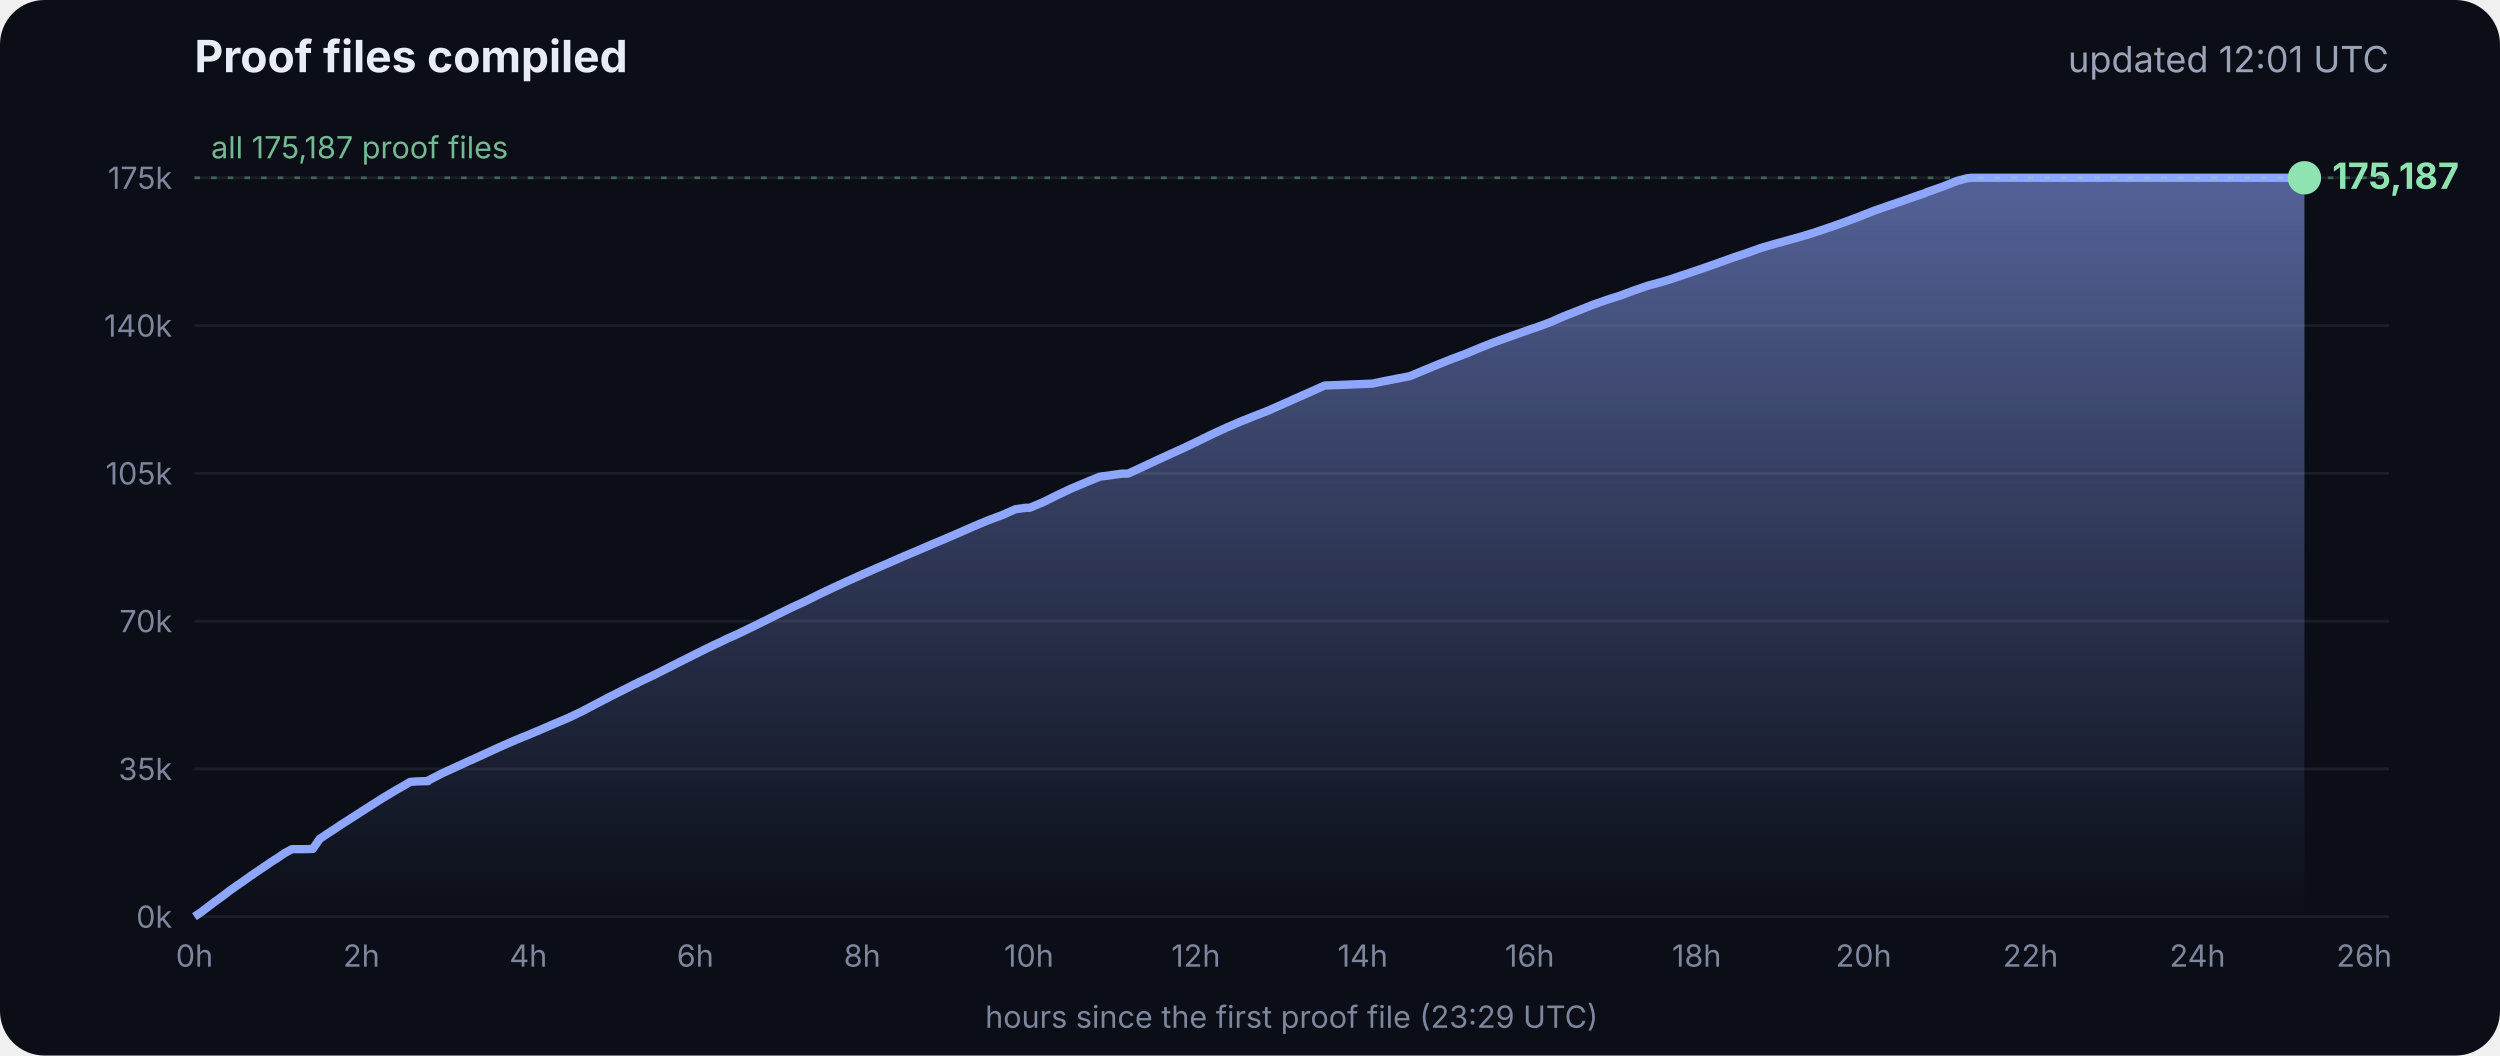
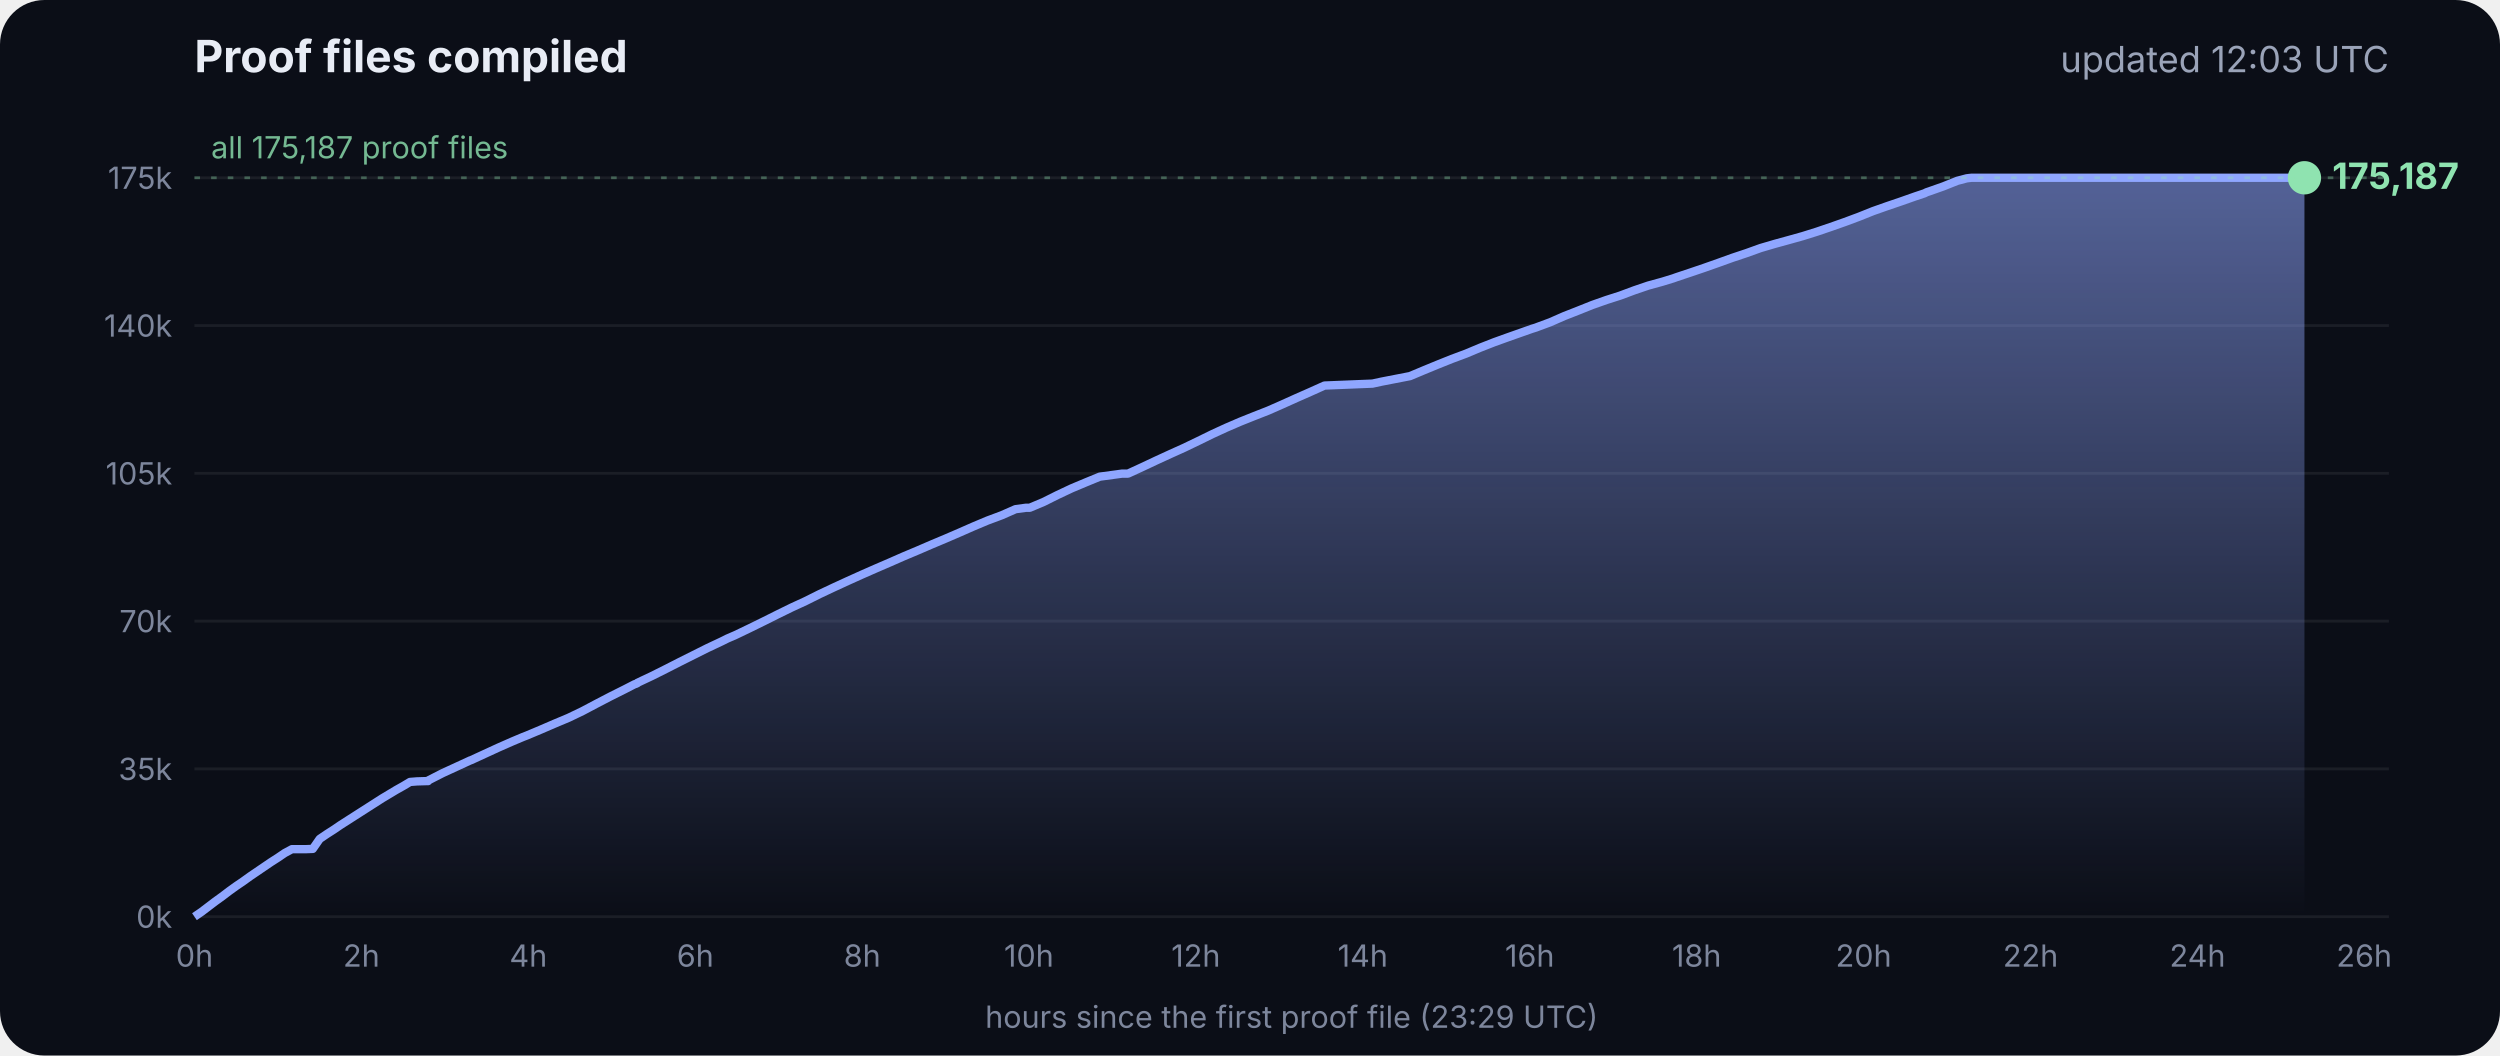
<svg xmlns="http://www.w3.org/2000/svg" viewBox="0 0 900 380" font-family="Inter, -apple-system, Segoe UI, sans-serif">
  <defs>
    <linearGradient id="g" x1="0" y1="0" x2="0" y2="1">
      <stop offset="0" stop-color="#8fa6ff" stop-opacity=".55" />
      <stop offset="1" stop-color="#8fa6ff" stop-opacity="0" />
    </linearGradient>
  </defs>
  <rect width="900" height="380" rx="16" fill="#0b0e17" />
  <text x="70" y="26" fill="#e8ecf5" font-size="16" font-weight="700">Proof files compiled</text>
-   <text x="860" y="26" fill="#9aa3b8" font-size="13" text-anchor="end">updated 12:01 UTC</text>
+   <text x="860" y="26" fill="#9aa3b8" font-size="13" text-anchor="end">updated 12:03 UTC</text>
  <line x1="70" x2="860" y1="330.0" y2="330.0" stroke="#ffffff" stroke-opacity=".07" />
  <text x="62" y="334.0" fill="#7d869c" font-size="11" text-anchor="end">0k</text>
  <line x1="70" x2="860" y1="276.8" y2="276.8" stroke="#ffffff" stroke-opacity=".07" />
  <text x="62" y="280.8" fill="#7d869c" font-size="11" text-anchor="end">35k</text>
  <line x1="70" x2="860" y1="223.6" y2="223.6" stroke="#ffffff" stroke-opacity=".07" />
  <text x="62" y="227.6" fill="#7d869c" font-size="11" text-anchor="end">70k</text>
  <line x1="70" x2="860" y1="170.4" y2="170.4" stroke="#ffffff" stroke-opacity=".07" />
  <text x="62" y="174.4" fill="#7d869c" font-size="11" text-anchor="end">105k</text>
  <line x1="70" x2="860" y1="117.2" y2="117.2" stroke="#ffffff" stroke-opacity=".07" />
  <text x="62" y="121.2" fill="#7d869c" font-size="11" text-anchor="end">140k</text>
  <line x1="70" x2="860" y1="64.0" y2="64.0" stroke="#ffffff" stroke-opacity=".07" />
  <text x="62" y="68.0" fill="#7d869c" font-size="11" text-anchor="end">175k</text>
  <text x="70.0" y="348" fill="#7d869c" font-size="11" text-anchor="middle">0h</text>
  <text x="130.1" y="348" fill="#7d869c" font-size="11" text-anchor="middle">2h</text>
  <text x="190.2" y="348" fill="#7d869c" font-size="11" text-anchor="middle">4h</text>
  <text x="250.3" y="348" fill="#7d869c" font-size="11" text-anchor="middle">6h</text>
  <text x="310.4" y="348" fill="#7d869c" font-size="11" text-anchor="middle">8h</text>
  <text x="370.4" y="348" fill="#7d869c" font-size="11" text-anchor="middle">10h</text>
  <text x="430.5" y="348" fill="#7d869c" font-size="11" text-anchor="middle">12h</text>
  <text x="490.6" y="348" fill="#7d869c" font-size="11" text-anchor="middle">14h</text>
  <text x="550.7" y="348" fill="#7d869c" font-size="11" text-anchor="middle">16h</text>
  <text x="610.8" y="348" fill="#7d869c" font-size="11" text-anchor="middle">18h</text>
  <text x="670.9" y="348" fill="#7d869c" font-size="11" text-anchor="middle">20h</text>
  <text x="731.0" y="348" fill="#7d869c" font-size="11" text-anchor="middle">22h</text>
  <text x="791.1" y="348" fill="#7d869c" font-size="11" text-anchor="middle">24h</text>
  <text x="851.1" y="348" fill="#7d869c" font-size="11" text-anchor="middle">26h</text>
  <polygon points="70.0,330.0 70.0,330.0 72.5,328.3 75.0,326.4 77.5,324.5 80.0,322.7 82.5,320.8 85.0,319.0 87.5,317.3 90.0,315.5 92.5,313.8 95.0,312.1 97.5,310.4 100.0,308.8 102.5,307.1 105.1,305.7 107.6,305.7 110.1,305.7 112.6,305.6 115.1,302.0 117.6,300.3 120.1,298.7 122.6,297.0 125.1,295.4 127.6,293.8 130.1,292.2 132.6,290.6 135.1,289.0 137.6,287.4 140.1,285.9 142.6,284.4 145.1,283.0 147.6,281.5 150.1,281.3 153.5,281.2 153.7,281.2 154.1,281.2 154.3,280.9 159.4,278.3 164.4,276.0 169.4,273.7 169.5,273.7 174.5,271.4 179.5,269.1 184.5,266.9 188.3,265.3 189.6,264.8 194.6,262.7 199.7,260.5 204.7,258.4 209.7,256.0 214.8,253.3 219.8,250.7 224.8,248.2 228.5,246.3 228.9,246.2 229.5,245.9 229.5,245.8 234.6,243.4 239.6,240.9 244.7,238.3 249.7,235.8 254.7,233.3 259.8,230.9 261.8,229.9 264.8,228.6 269.8,226.2 274.9,223.7 279.9,221.2 285.0,218.7 290.0,216.4 295.0,213.9 300.1,211.5 305.1,209.2 310.2,206.9 315.2,204.7 320.3,202.5 325.3,200.3 330.3,198.2 335.4,196.0 340.4,193.9 345.5,191.7 350.5,189.5 355.5,187.4 360.6,185.5 365.6,183.3 369.3,182.8 370.7,182.8 375.7,180.7 380.7,178.2 385.8,175.8 390.8,173.7 395.9,171.6 404.0,170.5 406.1,170.5 411.1,168.2 416.2,165.8 421.2,163.5 426.3,161.2 431.3,158.8 436.4,156.3 441.4,154.0 446.5,151.8 451.5,149.8 456.6,147.8 461.6,145.6 466.7,143.3 471.7,141.1 476.8,138.8 494.1,138.1 497.3,137.4 507.6,135.4 512.6,133.3 517.7,131.2 522.7,129.2 527.8,127.3 532.8,125.2 537.9,123.2 542.9,121.4 548.0,119.6 551.4,118.4 553.0,117.9 553.5,117.7 558.1,116.0 563.1,113.8 568.2,111.8 573.2,109.8 578.3,108.0 583.3,106.4 588.4,104.5 593.4,102.8 598.5,101.4 602.4,100.2 603.5,99.8 608.6,98.1 613.6,96.4 618.7,94.6 623.7,92.8 628.8,91.1 633.8,89.3 635.5,88.8 638.9,87.8 644.0,86.4 649.0,85.0 654.1,83.4 659.1,81.7 664.2,79.9 669.3,78.0 674.3,76.0 679.4,74.2 684.4,72.5 689.5,70.7 692.8,69.6 693.6,69.2 694.5,68.9 699.6,67.1 704.6,65.1 708.0,64.2 708.8,64.1 709.7,64.0 713.4,64.0 715.2,64.0 718.5,64.0 723.5,64.0 728.6,64.0 733.7,64.0 738.7,64.0 743.7,64.0 748.8,64.0 753.9,64.0 758.9,64.0 764.0,64.0 769.0,64.0 774.1,64.0 779.1,64.0 784.2,64.0 789.2,64.0 794.3,64.0 797.0,64.0 798.2,64.0 799.3,64.0 804.4,64.0 809.4,64.0 814.5,64.0 818.9,64.0 819.1,64.0 819.5,64.0 822.0,64.0 824.6,64.0 826.0,64.0 826.0,64.0 826.4,64.0 828.9,64.0 829.2,64.0 829.6,64.0 829.6,330.0" fill="url(#g)" />
  <polyline points="70.0,330.0 72.5,328.3 75.0,326.4 77.5,324.5 80.0,322.7 82.5,320.8 85.0,319.0 87.5,317.3 90.0,315.5 92.5,313.8 95.0,312.1 97.5,310.4 100.0,308.8 102.5,307.1 105.1,305.7 107.6,305.7 110.1,305.7 112.6,305.6 115.1,302.0 117.6,300.3 120.1,298.7 122.6,297.0 125.1,295.4 127.6,293.8 130.1,292.2 132.6,290.6 135.1,289.0 137.6,287.4 140.1,285.9 142.6,284.4 145.1,283.0 147.6,281.5 150.1,281.3 153.5,281.2 153.7,281.2 154.1,281.2 154.3,280.9 159.4,278.3 164.4,276.0 169.4,273.7 169.5,273.7 174.5,271.4 179.5,269.1 184.5,266.9 188.3,265.3 189.6,264.8 194.6,262.7 199.7,260.5 204.7,258.4 209.7,256.0 214.8,253.3 219.8,250.7 224.8,248.2 228.5,246.3 228.9,246.2 229.5,245.9 229.5,245.8 234.6,243.4 239.6,240.9 244.7,238.3 249.7,235.8 254.7,233.3 259.8,230.9 261.8,229.9 264.8,228.6 269.8,226.2 274.9,223.7 279.9,221.2 285.0,218.7 290.0,216.4 295.0,213.9 300.1,211.5 305.1,209.2 310.2,206.9 315.2,204.7 320.3,202.5 325.3,200.3 330.3,198.2 335.4,196.0 340.4,193.9 345.5,191.7 350.5,189.5 355.5,187.4 360.6,185.5 365.6,183.3 369.3,182.8 370.7,182.8 375.7,180.7 380.7,178.2 385.8,175.8 390.8,173.7 395.9,171.6 404.0,170.5 406.1,170.5 411.1,168.2 416.2,165.8 421.2,163.5 426.3,161.2 431.3,158.8 436.4,156.3 441.4,154.0 446.5,151.8 451.5,149.8 456.6,147.8 461.6,145.6 466.7,143.3 471.7,141.1 476.8,138.8 494.1,138.1 497.3,137.4 507.6,135.4 512.6,133.3 517.7,131.2 522.7,129.2 527.8,127.3 532.8,125.2 537.9,123.2 542.9,121.4 548.0,119.6 551.4,118.4 553.0,117.9 553.5,117.7 558.1,116.0 563.1,113.8 568.2,111.8 573.2,109.8 578.3,108.0 583.3,106.4 588.4,104.5 593.4,102.8 598.5,101.4 602.4,100.2 603.5,99.8 608.6,98.1 613.6,96.4 618.7,94.6 623.7,92.8 628.8,91.1 633.8,89.3 635.5,88.8 638.9,87.8 644.0,86.4 649.0,85.0 654.1,83.4 659.1,81.7 664.2,79.9 669.3,78.0 674.3,76.0 679.4,74.2 684.4,72.5 689.5,70.7 692.8,69.6 693.6,69.2 694.5,68.9 699.6,67.1 704.6,65.1 708.0,64.2 708.8,64.1 709.7,64.0 713.4,64.0 715.2,64.0 718.5,64.0 723.5,64.0 728.6,64.0 733.7,64.0 738.7,64.0 743.7,64.0 748.8,64.0 753.9,64.0 758.9,64.0 764.0,64.0 769.0,64.0 774.1,64.0 779.1,64.0 784.2,64.0 789.2,64.0 794.3,64.0 797.0,64.0 798.2,64.0 799.3,64.0 804.4,64.0 809.4,64.0 814.5,64.0 818.9,64.0 819.1,64.0 819.5,64.0 822.0,64.0 824.6,64.0 826.0,64.0 826.0,64.0 826.4,64.0 828.9,64.0 829.2,64.0 829.6,64.0" fill="none" stroke="#8fa6ff" stroke-width="3" stroke-linejoin="round" />
  <circle cx="829.6" cy="64.0" r="6" fill="#8fe3b0" />
  <text x="839.6" y="68.0" fill="#8fe3b0" font-size="13" font-weight="700">175,187</text>
  <line x1="70" x2="860" y1="64.0" y2="64.0" stroke="#8fe3b0" stroke-opacity=".35" stroke-dasharray="2 4" />
  <text x="76" y="57.0" fill="#8fe3b0" fill-opacity=".8" font-size="11">all 175,187 proof files</text>
  <text x="465" y="370" fill="#7d869c" font-size="11" text-anchor="middle">hours since the first proof file (23:29 UTC)</text>
</svg>
